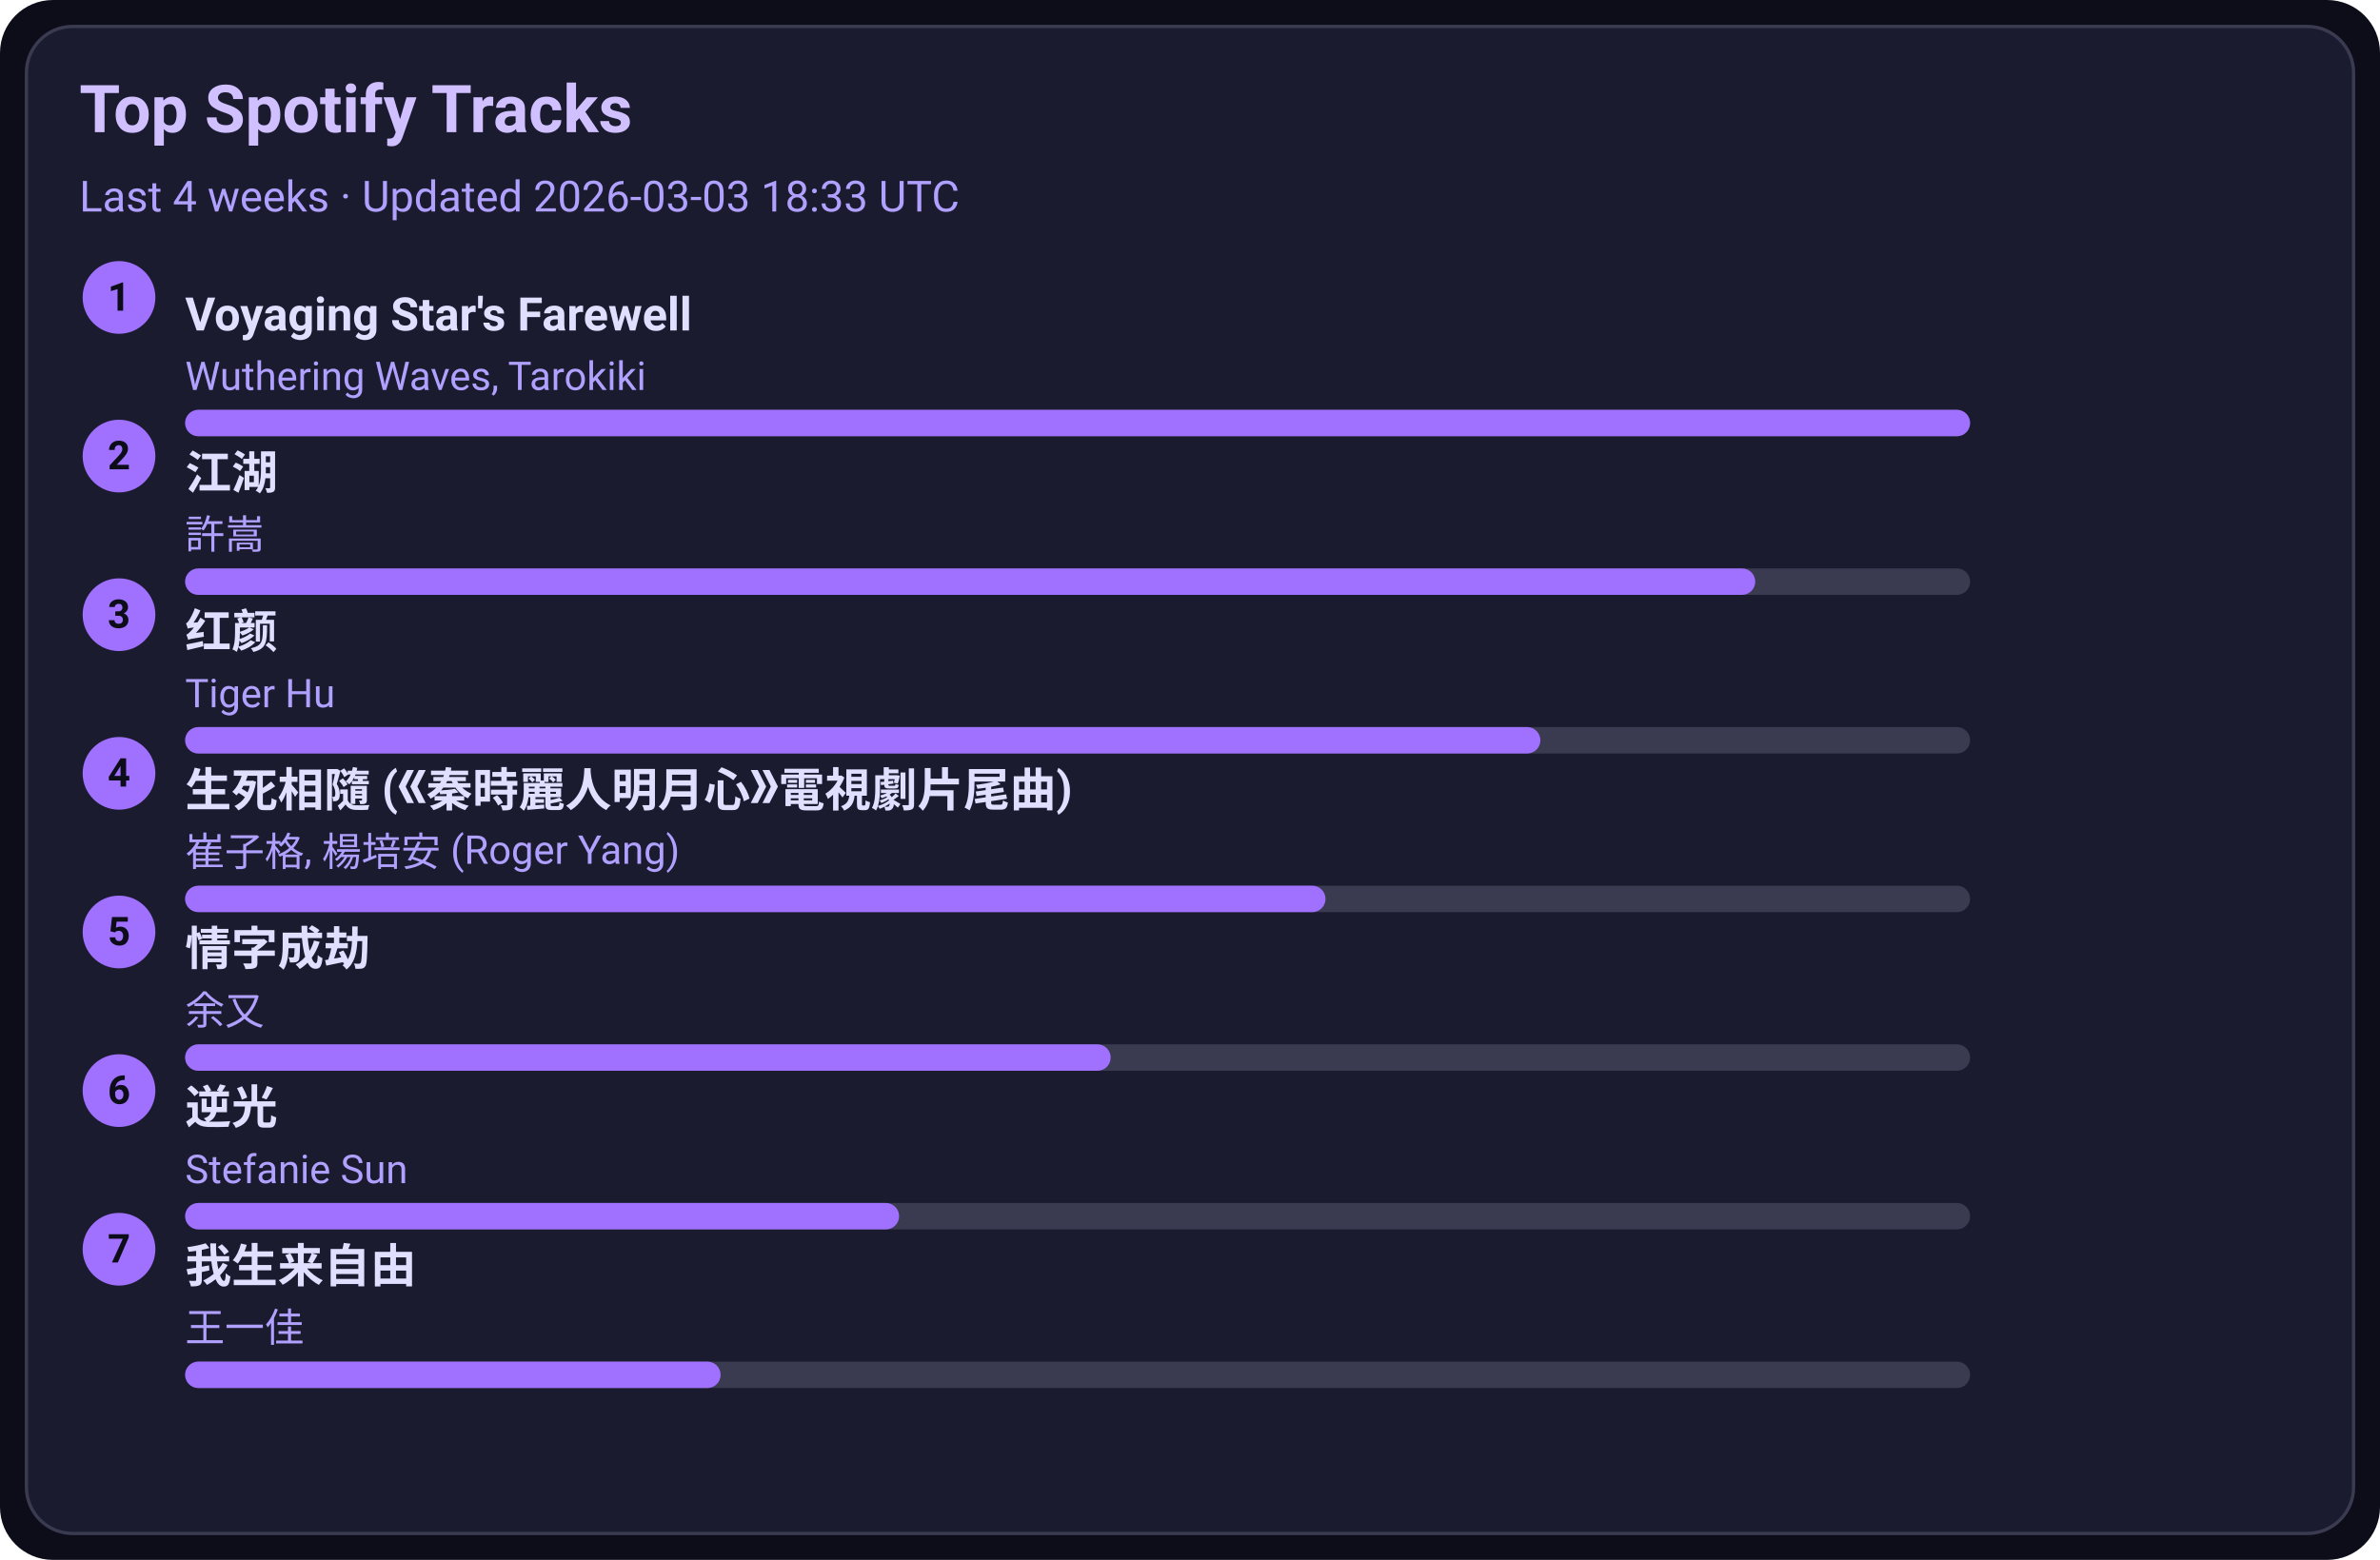
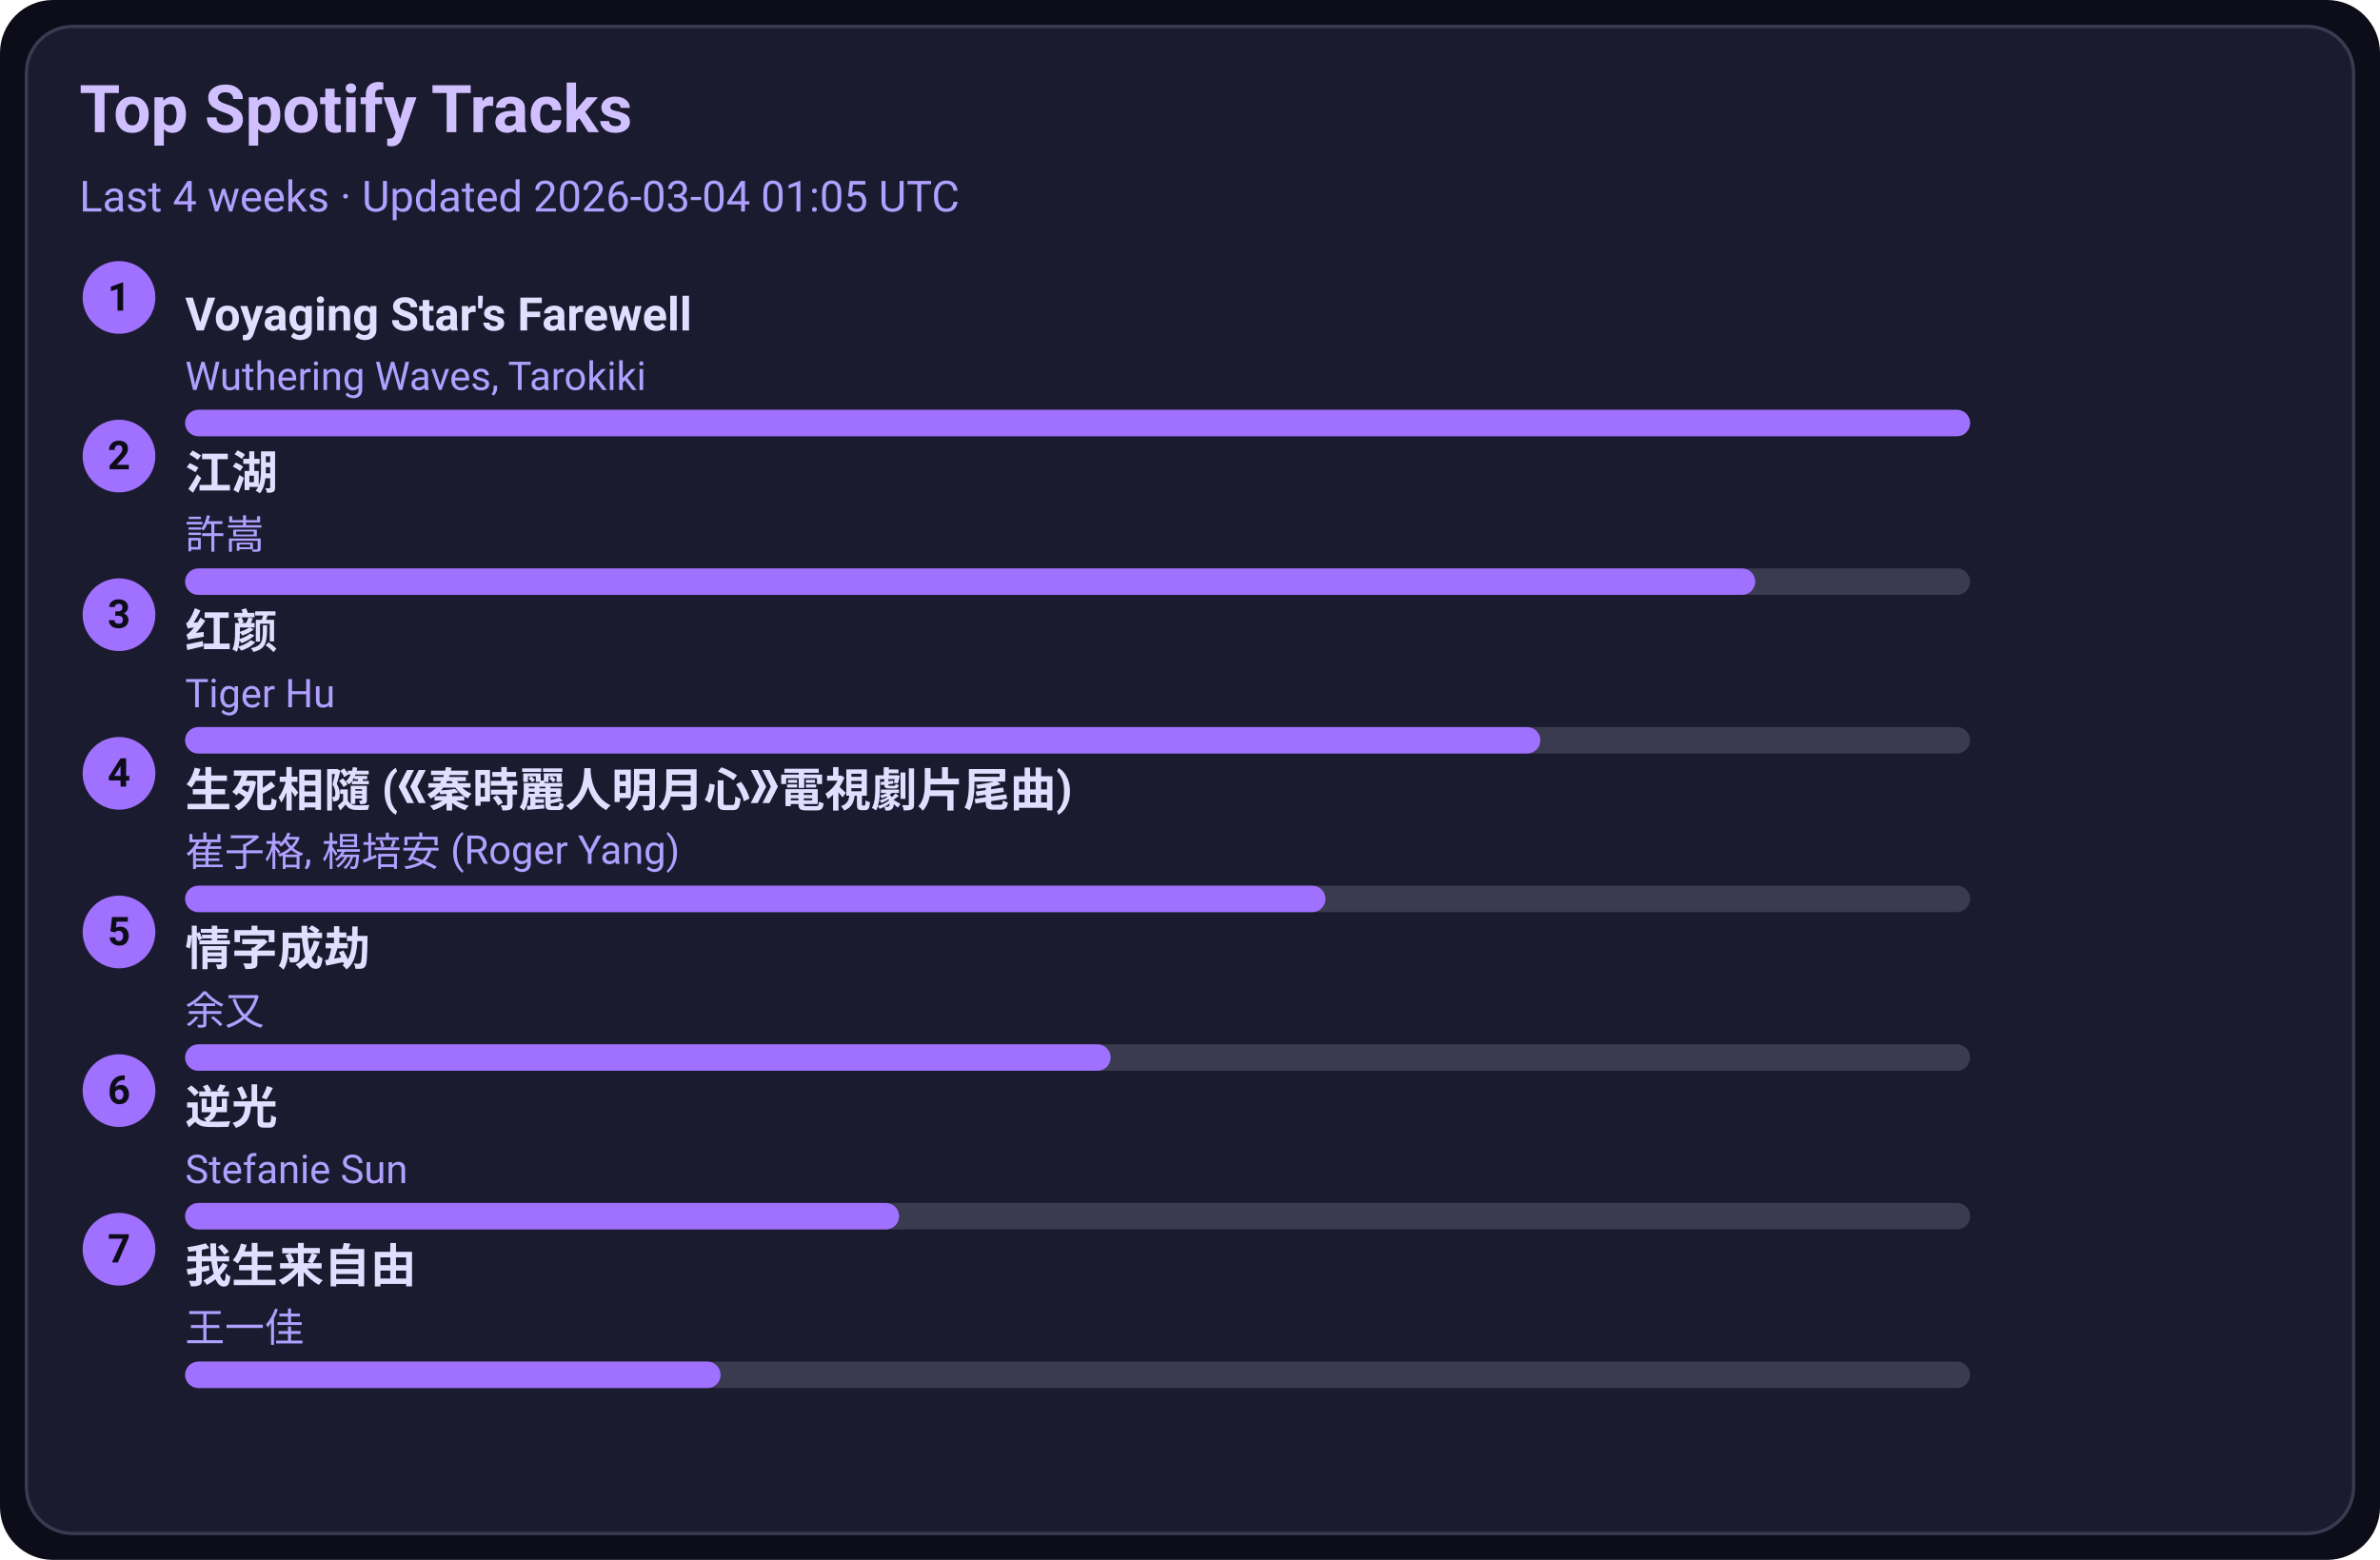
<svg xmlns="http://www.w3.org/2000/svg" width="720" height="472" viewBox="0 0 720 472">
  <style>text{font-family:-apple-system,BlinkMacSystemFont,Segoe UI,Roboto,Ubuntu,Helvetica Neue,Arial,Noto Sans,sans-serif}</style>
  <rect width="720" height="472" rx="16" fill="#0d0d1a" />
  <rect x="8" y="8" width="704" height="456" rx="14" fill="#1b1b2f" stroke="#3a3a50" />
  <text x="24" y="40" font-size="20" fill="#d0c0ff" font-weight="600">Top Spotify Tracks</text>
-   <text x="24" y="64" font-size="13" fill="#b0a0ff">Last 4 weeks · Updated 2026-03-03 18:33 UTC</text>
+   <text x="24" y="64" font-size="13" fill="#b0a0ff">Last 4 weeks · Updated 2026-03-04 01:05 UTC</text>
  <circle cx="36" cy="90" r="11" fill="#a070ff" />
  <text x="36" y="94" text-anchor="middle" font-size="12" fill="#0d0d1a" font-weight="700">1</text>
  <a href="https://open.spotify.com/track/3uI2KolgU1Pt41ywffsggr" target="_blank" rel="noopener noreferrer">
    <text x="56" y="100" font-size="14" fill="#e0dfff" font-weight="600">Voyaging Star's Farewell</text>
  </a>
  <text x="56" y="118" font-size="12" fill="#b0a0ff">Wuthering Waves, Tarokiki</text>
  <rect x="56" y="124" width="540" height="8" rx="4" fill="#3a3a50" />
  <rect x="56" y="124" width="540" height="8" rx="4" fill="#a070ff" />
  <circle cx="36" cy="138" r="11" fill="#a070ff" />
  <text x="36" y="142" text-anchor="middle" font-size="12" fill="#0d0d1a" font-weight="700">2</text>
  <a href="https://open.spotify.com/track/03PCdwqajii1xgp7WIozzC" target="_blank" rel="noopener noreferrer">
    <text x="56" y="148" font-size="14" fill="#e0dfff" font-weight="600">江湖</text>
  </a>
  <text x="56" y="166" font-size="12" fill="#b0a0ff">許嵩</text>
  <rect x="56" y="172" width="540" height="8" rx="4" fill="#3a3a50" />
  <rect x="56" y="172" width="475" height="8" rx="4" fill="#a070ff" />
  <circle cx="36" cy="186" r="11" fill="#a070ff" />
  <text x="36" y="190" text-anchor="middle" font-size="12" fill="#0d0d1a" font-weight="700">3</text>
  <a href="https://open.spotify.com/track/6Q7OE4tvrUOIvIDY2EC5Im" target="_blank" rel="noopener noreferrer">
    <text x="56" y="196" font-size="14" fill="#e0dfff" font-weight="600">红颜</text>
  </a>
  <text x="56" y="214" font-size="12" fill="#b0a0ff">Tiger Hu</text>
  <rect x="56" y="220" width="540" height="8" rx="4" fill="#3a3a50" />
  <rect x="56" y="220" width="410" height="8" rx="4" fill="#a070ff" />
  <circle cx="36" cy="234" r="11" fill="#a070ff" />
  <text x="36" y="238" text-anchor="middle" font-size="12" fill="#0d0d1a" font-weight="700">4</text>
  <a href="https://open.spotify.com/track/6qiDtcYiZOQ4HRuC8U55EM" target="_blank" rel="noopener noreferrer">
    <text x="56" y="244" font-size="14" fill="#e0dfff" font-weight="600">生死相隨 (《秦時麗人明月心》電視劇片尾曲)</text>
  </a>
  <text x="56" y="262" font-size="12" fill="#b0a0ff">崔子格, 楊培安 (Roger Yang)</text>
  <rect x="56" y="268" width="540" height="8" rx="4" fill="#3a3a50" />
  <rect x="56" y="268" width="345" height="8" rx="4" fill="#a070ff" />
  <circle cx="36" cy="282" r="11" fill="#a070ff" />
  <text x="36" y="286" text-anchor="middle" font-size="12" fill="#0d0d1a" font-weight="700">5</text>
  <a href="https://open.spotify.com/track/6PLof7Z5mvbp9im83J4m3m" target="_blank" rel="noopener noreferrer">
    <text x="56" y="292" font-size="14" fill="#e0dfff" font-weight="600">情字成劫</text>
  </a>
  <text x="56" y="310" font-size="12" fill="#b0a0ff">余又</text>
  <rect x="56" y="316" width="540" height="8" rx="4" fill="#3a3a50" />
  <rect x="56" y="316" width="280" height="8" rx="4" fill="#a070ff" />
  <circle cx="36" cy="330" r="11" fill="#a070ff" />
  <text x="36" y="334" text-anchor="middle" font-size="12" fill="#0d0d1a" font-weight="700">6</text>
  <a href="https://open.spotify.com/track/4x1hB3Yg01Aq6J6q0deS9M" target="_blank" rel="noopener noreferrer">
    <text x="56" y="340" font-size="14" fill="#e0dfff" font-weight="600">逆光</text>
  </a>
  <text x="56" y="358" font-size="12" fill="#b0a0ff">Stefanie Sun</text>
  <rect x="56" y="364" width="540" height="8" rx="4" fill="#3a3a50" />
  <rect x="56" y="364" width="216" height="8" rx="4" fill="#a070ff" />
  <circle cx="36" cy="378" r="11" fill="#a070ff" />
  <text x="36" y="382" text-anchor="middle" font-size="12" fill="#0d0d1a" font-weight="700">7</text>
  <a href="https://open.spotify.com/track/0NXE97iU5uBlBrTk0CecSW" target="_blank" rel="noopener noreferrer">
    <text x="56" y="388" font-size="14" fill="#e0dfff" font-weight="600">我生来自由</text>
  </a>
  <text x="56" y="406" font-size="12" fill="#b0a0ff">王一佳</text>
  <rect x="56" y="412" width="540" height="8" rx="4" fill="#3a3a50" />
  <rect x="56" y="412" width="162" height="8" rx="4" fill="#a070ff" />
</svg>
